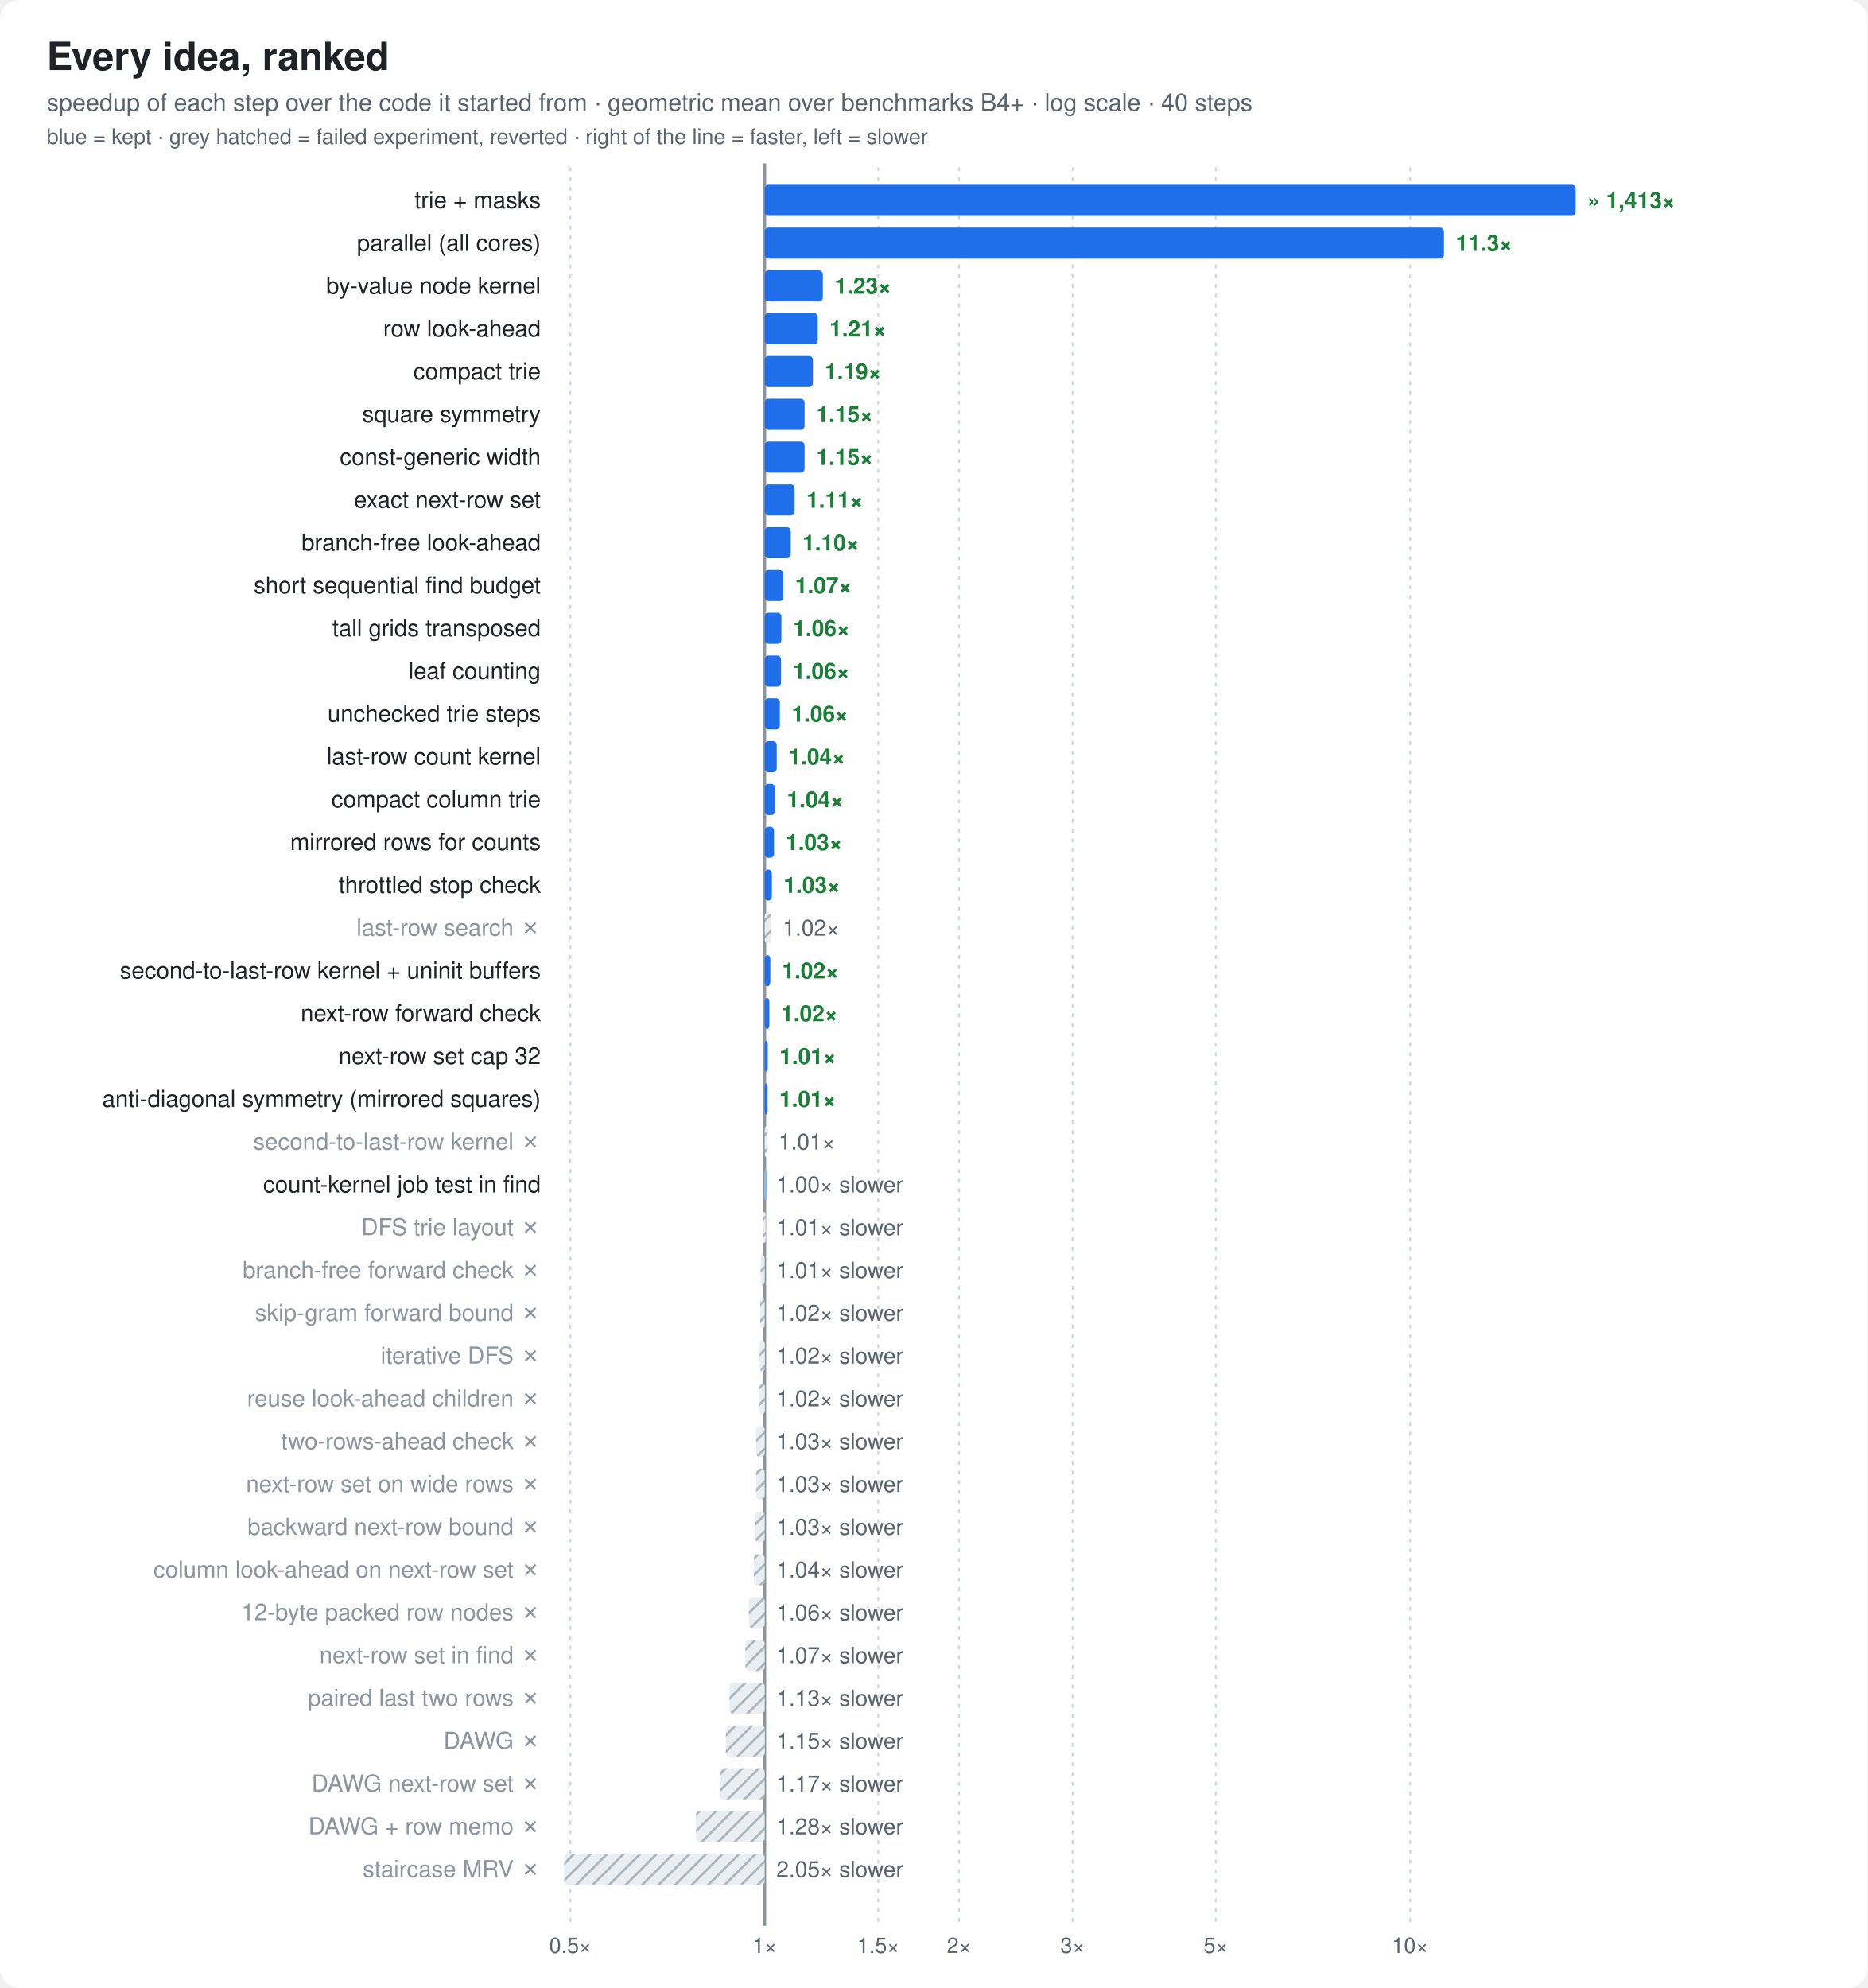
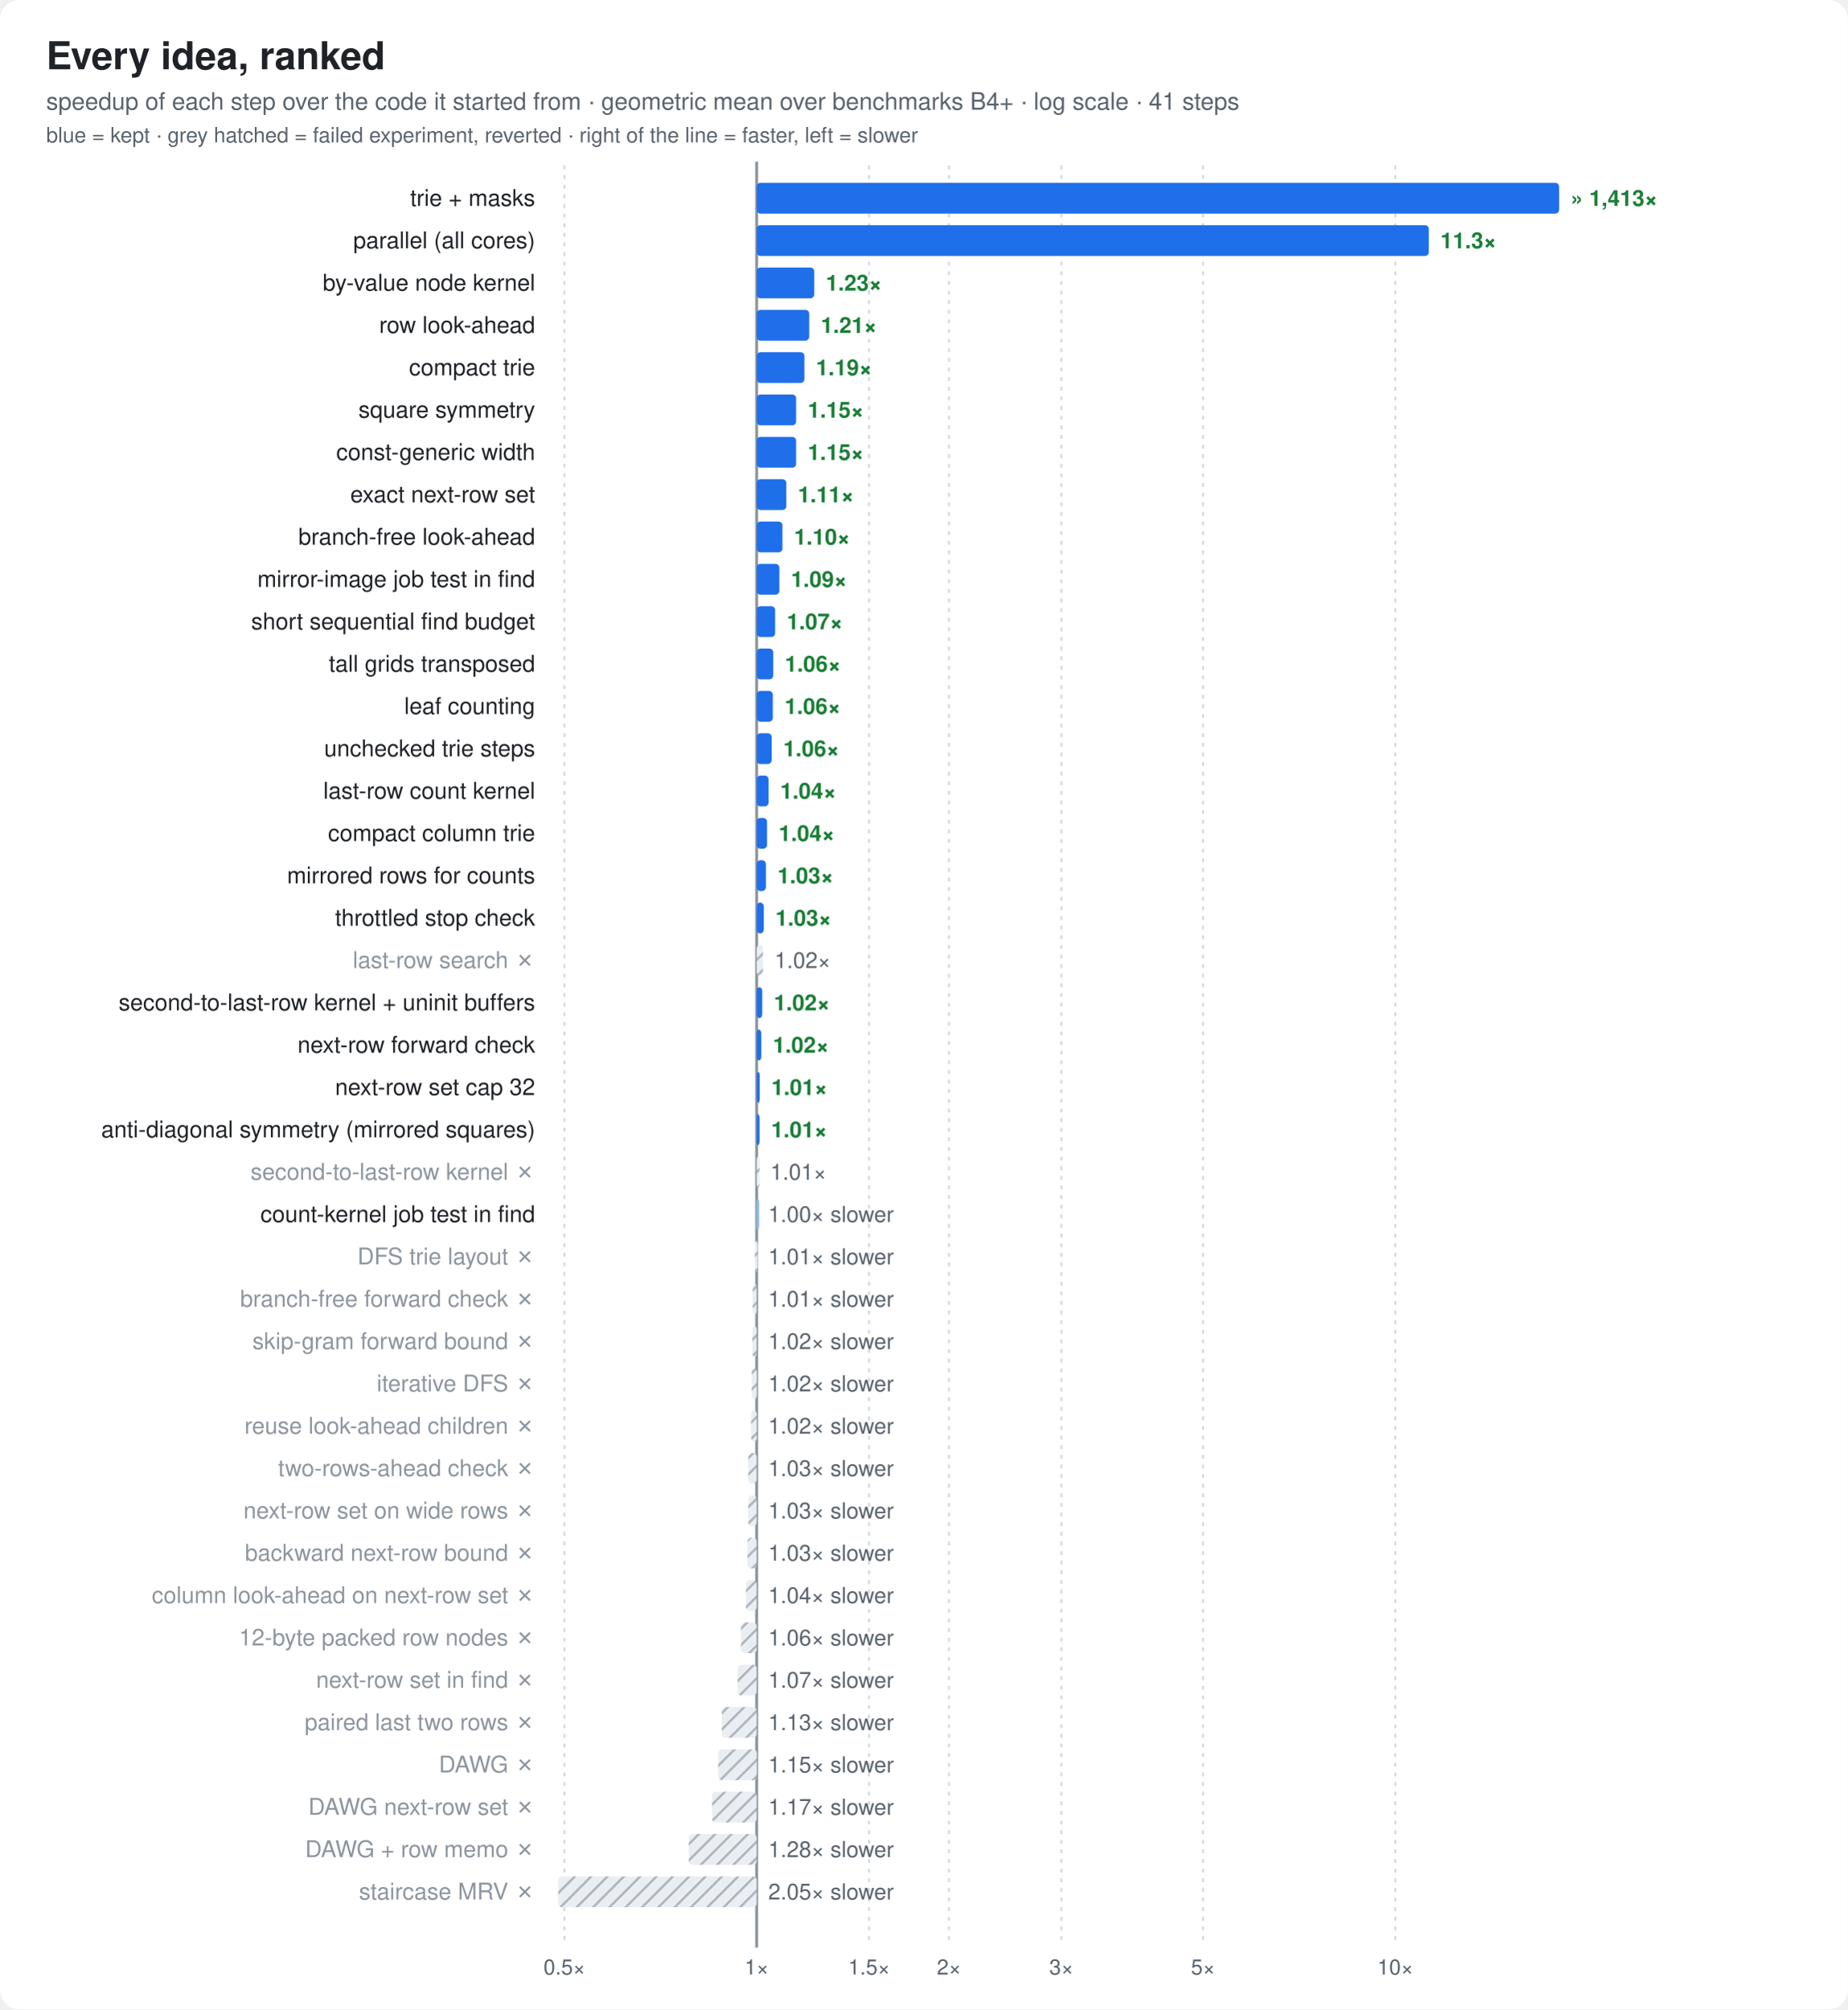
- <svg xmlns="http://www.w3.org/2000/svg" width="960" height="1022" viewBox="0 0 960 1022" font-family="ui-sans-serif,-apple-system,Segoe UI,Helvetica,Arial,sans-serif">
+ <svg xmlns="http://www.w3.org/2000/svg" width="960" height="1044" viewBox="0 0 960 1044" font-family="ui-sans-serif,-apple-system,Segoe UI,Helvetica,Arial,sans-serif">
  <style>
  .bg{fill:#ffffff} .t{fill:#1f2328} .m{fill:#59636e} .g{stroke:#d1d9e0}
  .bar{fill:#8fb8de} .best{fill:#1f6feb} .x{fill:#1a7f37;font-weight:600}
  .fail{fill:url(#hatch)} .hs{stroke:#afb8c1} .hb{fill:#eaeef2} .f{fill:#cf222e;font-weight:600}
  .ft{fill:#8c959f} .cur{fill:#1f6feb;font-weight:700}
  .ln{stroke:#1f6feb;fill:none} .lnf{fill:#1f6feb} .ctx{stroke:#afb8c1;fill:none} .ring{stroke:#ffffff}
  .fx{stroke:#8c959f;fill:none} .area{fill:#1f6feb;fill-opacity:.08} .tile{fill:#f6f8fa;stroke:#d1d9e0}
  .big{fill:#1f6feb;font-weight:800}
  .s2{stroke:#eb6834;fill:none} .s2f{fill:#eb6834} .s3{stroke:#1baf7a;fill:none} .s3f{fill:#1baf7a}
  @media (prefers-color-scheme: dark){
    .s2{stroke:#d95926} .s2f{fill:#d95926} .s3{stroke:#199e70} .s3f{fill:#199e70}
    .bg{fill:#0d1117} .t{fill:#e6edf3} .m{fill:#9198a1} .g{stroke:#30363d}
    .bar{fill:#2f5f8f} .best{fill:#4493f8} .x{fill:#3fb950}
    .hs{stroke:#484f58} .hb{fill:#21262d} .f{fill:#f85149} .ft{fill:#6e7681} .cur{fill:#4493f8}
    .ln{stroke:#4493f8} .lnf{fill:#4493f8} .ctx{stroke:#484f58} .ring{stroke:#0d1117}
    .fx{stroke:#6e7681} .area{fill:#4493f8;fill-opacity:.10} .tile{fill:#161b22;stroke:#30363d} .big{fill:#4493f8}
  }
</style>
  <defs>
    <pattern id="hatch" width="6" height="6" patternUnits="userSpaceOnUse" patternTransform="rotate(45)">
      <rect class="hb" width="6" height="6" />
      <line class="hs" x1="0" y1="0" x2="0" y2="6" stroke-width="2.5" />
    </pattern>
  </defs>
-   <rect class="bg" width="960" height="1022" rx="10" />
+   <rect class="bg" width="960" height="1044" rx="10" />
  <text class="t" x="24" y="36" font-size="20" font-weight="800">Every idea, ranked</text>
-   <text class="m" x="24" y="57" font-size="12.5">speedup of each step over the code it started from · geometric mean over benchmarks B4+ · log scale · 40 steps</text>
+   <text class="m" x="24" y="57" font-size="12.5">speedup of each step over the code it started from · geometric mean over benchmarks B4+ · log scale · 41 steps</text>
  <text class="m" x="24" y="74" font-size="11">blue = kept · grey hatched = failed experiment, reverted · right of the line = faster, left = slower</text>
-   <line class="g" x1="293.2" x2="293.2" y1="86" y2="988" stroke-dasharray="2 3" />
-   <text class="m" x="293.2" y="1004" font-size="11" text-anchor="middle">0.5×</text>
-   <line class="g" x1="393.1" x2="393.1" y1="86" y2="988" stroke-dasharray="2 3" />
-   <text class="m" x="393.1" y="1004" font-size="11" text-anchor="middle">1×</text>
-   <line class="g" x1="451.5" x2="451.5" y1="86" y2="988" stroke-dasharray="2 3" />
-   <text class="m" x="451.5" y="1004" font-size="11" text-anchor="middle">1.5×</text>
-   <line class="g" x1="493.0" x2="493.0" y1="86" y2="988" stroke-dasharray="2 3" />
-   <text class="m" x="493.0" y="1004" font-size="11" text-anchor="middle">2×</text>
-   <line class="g" x1="551.4" x2="551.4" y1="86" y2="988" stroke-dasharray="2 3" />
-   <text class="m" x="551.4" y="1004" font-size="11" text-anchor="middle">3×</text>
-   <line class="g" x1="625.0" x2="625.0" y1="86" y2="988" stroke-dasharray="2 3" />
-   <text class="m" x="625.0" y="1004" font-size="11" text-anchor="middle">5×</text>
-   <line class="g" x1="724.9" x2="724.9" y1="86" y2="988" stroke-dasharray="2 3" />
-   <text class="m" x="724.9" y="1004" font-size="11" text-anchor="middle">10×</text>
-   <line class="fx" x1="393.1" x2="393.1" y1="84" y2="990" stroke-width="1.5" />
+   <line class="g" x1="293.2" x2="293.2" y1="86" y2="1010" stroke-dasharray="2 3" />
+   <text class="m" x="293.2" y="1026" font-size="11" text-anchor="middle">0.5×</text>
+   <line class="g" x1="393.1" x2="393.1" y1="86" y2="1010" stroke-dasharray="2 3" />
+   <text class="m" x="393.1" y="1026" font-size="11" text-anchor="middle">1×</text>
+   <line class="g" x1="451.5" x2="451.5" y1="86" y2="1010" stroke-dasharray="2 3" />
+   <text class="m" x="451.5" y="1026" font-size="11" text-anchor="middle">1.5×</text>
+   <line class="g" x1="493.0" x2="493.0" y1="86" y2="1010" stroke-dasharray="2 3" />
+   <text class="m" x="493.0" y="1026" font-size="11" text-anchor="middle">2×</text>
+   <line class="g" x1="551.4" x2="551.4" y1="86" y2="1010" stroke-dasharray="2 3" />
+   <text class="m" x="551.4" y="1026" font-size="11" text-anchor="middle">3×</text>
+   <line class="g" x1="625.0" x2="625.0" y1="86" y2="1010" stroke-dasharray="2 3" />
+   <text class="m" x="625.0" y="1026" font-size="11" text-anchor="middle">5×</text>
+   <line class="g" x1="724.9" x2="724.9" y1="86" y2="1010" stroke-dasharray="2 3" />
+   <text class="m" x="724.9" y="1026" font-size="11" text-anchor="middle">10×</text>
+   <line class="fx" x1="393.1" x2="393.1" y1="84" y2="1012" stroke-width="1.5" />
  <rect class="best" x="393.1" y="95" width="416.9" height="16" rx="2" />
  <text class="t" x="278" y="107.0" font-size="12" text-anchor="end">trie + masks</text>
  <text class="x" x="816.0" y="107.0" font-size="11.5" text-anchor="start">» 1,413×</text>
  <rect class="best" x="393.1" y="117" width="349.2" height="16" rx="2" />
  <text class="t" x="278" y="129.0" font-size="12" text-anchor="end">parallel (all cores)</text>
  <text class="x" x="748.3" y="129.0" font-size="11.5" text-anchor="start">11.3×</text>
  <rect class="best" x="393.1" y="139" width="29.9" height="16" rx="2" />
  <text class="t" x="278" y="151.0" font-size="12" text-anchor="end">by-value node kernel</text>
  <text class="x" x="429.0" y="151.0" font-size="11.5" text-anchor="start">1.23×</text>
  <rect class="best" x="393.1" y="161" width="27.3" height="16" rx="2" />
  <text class="t" x="278" y="173.0" font-size="12" text-anchor="end">row look-ahead</text>
  <text class="x" x="426.4" y="173.0" font-size="11.5" text-anchor="start">1.21×</text>
  <rect class="best" x="393.1" y="183" width="24.8" height="16" rx="2" />
  <text class="t" x="278" y="195.0" font-size="12" text-anchor="end">compact trie</text>
  <text class="x" x="423.9" y="195.0" font-size="11.5" text-anchor="start">1.19×</text>
  <rect class="best" x="393.1" y="205" width="20.5" height="16" rx="2" />
  <text class="t" x="278" y="217.0" font-size="12" text-anchor="end">square symmetry</text>
  <text class="x" x="419.6" y="217.0" font-size="11.5" text-anchor="start">1.15×</text>
  <rect class="best" x="393.1" y="227" width="20.5" height="16" rx="2" />
  <text class="t" x="278" y="239.0" font-size="12" text-anchor="end">const-generic width</text>
  <text class="x" x="419.6" y="239.0" font-size="11.5" text-anchor="start">1.15×</text>
  <rect class="best" x="393.1" y="249" width="15.4" height="16" rx="2" />
  <text class="t" x="278" y="261.0" font-size="12" text-anchor="end">exact next-row set</text>
  <text class="x" x="414.5" y="261.0" font-size="11.5" text-anchor="start">1.11×</text>
  <rect class="best" x="393.1" y="271" width="13.4" height="16" rx="2" />
  <text class="t" x="278" y="283.0" font-size="12" text-anchor="end">branch-free look-ahead</text>
  <text class="x" x="412.5" y="283.0" font-size="11.5" text-anchor="start">1.10×</text>
-   <rect class="best" x="393.1" y="293" width="9.6" height="16" rx="2" />
-   <text class="t" x="278" y="305.0" font-size="12" text-anchor="end">short sequential find budget</text>
-   <text class="x" x="408.7" y="305.0" font-size="11.5" text-anchor="start">1.07×</text>
-   <rect class="best" x="393.1" y="315" width="8.6" height="16" rx="2" />
-   <text class="t" x="278" y="327.0" font-size="12" text-anchor="end">tall grids transposed</text>
-   <text class="x" x="407.7" y="327.0" font-size="11.5" text-anchor="start">1.06×</text>
-   <rect class="best" x="393.1" y="337" width="8.4" height="16" rx="2" />
-   <text class="t" x="278" y="349.0" font-size="12" text-anchor="end">leaf counting</text>
-   <text class="x" x="407.6" y="349.0" font-size="11.5" text-anchor="start">1.06×</text>
-   <rect class="best" x="393.1" y="359" width="7.8" height="16" rx="2" />
-   <text class="t" x="278" y="371.0" font-size="12" text-anchor="end">unchecked trie steps</text>
-   <text class="x" x="406.9" y="371.0" font-size="11.5" text-anchor="start">1.06×</text>
-   <rect class="best" x="393.1" y="381" width="6.2" height="16" rx="2" />
-   <text class="t" x="278" y="393.0" font-size="12" text-anchor="end">last-row count kernel</text>
-   <text class="x" x="405.3" y="393.0" font-size="11.5" text-anchor="start">1.04×</text>
-   <rect class="best" x="393.1" y="403" width="5.4" height="16" rx="2" />
-   <text class="t" x="278" y="415.0" font-size="12" text-anchor="end">compact column trie</text>
-   <text class="x" x="404.5" y="415.0" font-size="11.5" text-anchor="start">1.04×</text>
-   <rect class="best" x="393.1" y="425" width="4.8" height="16" rx="2" />
-   <text class="t" x="278" y="437.0" font-size="12" text-anchor="end">mirrored rows for counts</text>
-   <text class="x" x="403.9" y="437.0" font-size="11.5" text-anchor="start">1.03×</text>
-   <rect class="best" x="393.1" y="447" width="3.7" height="16" rx="2" />
-   <text class="t" x="278" y="459.0" font-size="12" text-anchor="end">throttled stop check</text>
-   <text class="x" x="402.8" y="459.0" font-size="11.5" text-anchor="start">1.03×</text>
-   <rect class="fail" x="393.1" y="469" width="3.3" height="16" rx="2" />
-   <text class="ft" x="278" y="481.0" font-size="12" text-anchor="end">last-row search ✗</text>
-   <text class="m" x="402.4" y="481.0" font-size="11.5" text-anchor="start">1.02×</text>
-   <rect class="best" x="393.1" y="491" width="2.9" height="16" rx="2" />
-   <text class="t" x="278" y="503.0" font-size="12" text-anchor="end">second-to-last-row kernel + uninit buffers</text>
-   <text class="x" x="402.0" y="503.0" font-size="11.5" text-anchor="start">1.02×</text>
-   <rect class="best" x="393.1" y="513" width="2.4" height="16" rx="2" />
-   <text class="t" x="278" y="525.0" font-size="12" text-anchor="end">next-row forward check</text>
-   <text class="x" x="401.5" y="525.0" font-size="11.5" text-anchor="start">1.02×</text>
-   <rect class="best" x="393.1" y="535" width="1.6" height="16" rx="2" />
-   <text class="t" x="278" y="547.0" font-size="12" text-anchor="end">next-row set cap 32</text>
-   <text class="x" x="400.7" y="547.0" font-size="11.5" text-anchor="start">1.01×</text>
-   <rect class="best" x="393.1" y="557" width="1.5" height="16" rx="2" />
-   <text class="t" x="278" y="569.0" font-size="12" text-anchor="end">anti-diagonal symmetry (mirrored squares)</text>
-   <text class="x" x="400.6" y="569.0" font-size="11.5" text-anchor="start">1.01×</text>
-   <rect class="fail" x="393.1" y="579" width="1.5" height="16" rx="2" />
-   <text class="ft" x="278" y="591.0" font-size="12" text-anchor="end">second-to-last-row kernel ✗</text>
-   <text class="m" x="400.2" y="591.0" font-size="11.5" text-anchor="start">1.01×</text>
-   <rect class="bar" x="392.9" y="601" width="1.5" height="16" rx="2" />
-   <text class="t" x="278" y="613.0" font-size="12" text-anchor="end">count-kernel job test in find</text>
-   <text class="m" x="399.1" y="613.0" font-size="11.5" text-anchor="start">1.00× slower</text>
-   <rect class="fail" x="392.1" y="623" width="1.5" height="16" rx="2" />
-   <text class="ft" x="278" y="635.0" font-size="12" text-anchor="end">DFS trie layout ✗</text>
-   <text class="m" x="399.1" y="635.0" font-size="11.5" text-anchor="start">1.01× slower</text>
-   <rect class="fail" x="391.0" y="645" width="2.1" height="16" rx="2" />
-   <text class="ft" x="278" y="657.0" font-size="12" text-anchor="end">branch-free forward check ✗</text>
+   <rect class="best" x="393.1" y="293" width="11.8" height="16" rx="2" />
+   <text class="t" x="278" y="305.0" font-size="12" text-anchor="end">mirror-image job test in find</text>
+   <text class="x" x="410.9" y="305.0" font-size="11.5" text-anchor="start">1.09×</text>
+   <rect class="best" x="393.1" y="315" width="9.6" height="16" rx="2" />
+   <text class="t" x="278" y="327.0" font-size="12" text-anchor="end">short sequential find budget</text>
+   <text class="x" x="408.7" y="327.0" font-size="11.5" text-anchor="start">1.07×</text>
+   <rect class="best" x="393.1" y="337" width="8.6" height="16" rx="2" />
+   <text class="t" x="278" y="349.0" font-size="12" text-anchor="end">tall grids transposed</text>
+   <text class="x" x="407.7" y="349.0" font-size="11.5" text-anchor="start">1.06×</text>
+   <rect class="best" x="393.1" y="359" width="8.4" height="16" rx="2" />
+   <text class="t" x="278" y="371.0" font-size="12" text-anchor="end">leaf counting</text>
+   <text class="x" x="407.6" y="371.0" font-size="11.5" text-anchor="start">1.06×</text>
+   <rect class="best" x="393.1" y="381" width="7.8" height="16" rx="2" />
+   <text class="t" x="278" y="393.0" font-size="12" text-anchor="end">unchecked trie steps</text>
+   <text class="x" x="406.9" y="393.0" font-size="11.5" text-anchor="start">1.06×</text>
+   <rect class="best" x="393.1" y="403" width="6.2" height="16" rx="2" />
+   <text class="t" x="278" y="415.0" font-size="12" text-anchor="end">last-row count kernel</text>
+   <text class="x" x="405.3" y="415.0" font-size="11.5" text-anchor="start">1.04×</text>
+   <rect class="best" x="393.1" y="425" width="5.4" height="16" rx="2" />
+   <text class="t" x="278" y="437.0" font-size="12" text-anchor="end">compact column trie</text>
+   <text class="x" x="404.5" y="437.0" font-size="11.5" text-anchor="start">1.04×</text>
+   <rect class="best" x="393.1" y="447" width="4.8" height="16" rx="2" />
+   <text class="t" x="278" y="459.0" font-size="12" text-anchor="end">mirrored rows for counts</text>
+   <text class="x" x="403.9" y="459.0" font-size="11.5" text-anchor="start">1.03×</text>
+   <rect class="best" x="393.1" y="469" width="3.7" height="16" rx="2" />
+   <text class="t" x="278" y="481.0" font-size="12" text-anchor="end">throttled stop check</text>
+   <text class="x" x="402.8" y="481.0" font-size="11.5" text-anchor="start">1.03×</text>
+   <rect class="fail" x="393.1" y="491" width="3.3" height="16" rx="2" />
+   <text class="ft" x="278" y="503.0" font-size="12" text-anchor="end">last-row search ✗</text>
+   <text class="m" x="402.4" y="503.0" font-size="11.5" text-anchor="start">1.02×</text>
+   <rect class="best" x="393.1" y="513" width="2.9" height="16" rx="2" />
+   <text class="t" x="278" y="525.0" font-size="12" text-anchor="end">second-to-last-row kernel + uninit buffers</text>
+   <text class="x" x="402.0" y="525.0" font-size="11.5" text-anchor="start">1.02×</text>
+   <rect class="best" x="393.1" y="535" width="2.4" height="16" rx="2" />
+   <text class="t" x="278" y="547.0" font-size="12" text-anchor="end">next-row forward check</text>
+   <text class="x" x="401.5" y="547.0" font-size="11.5" text-anchor="start">1.02×</text>
+   <rect class="best" x="393.1" y="557" width="1.6" height="16" rx="2" />
+   <text class="t" x="278" y="569.0" font-size="12" text-anchor="end">next-row set cap 32</text>
+   <text class="x" x="400.7" y="569.0" font-size="11.5" text-anchor="start">1.01×</text>
+   <rect class="best" x="393.1" y="579" width="1.5" height="16" rx="2" />
+   <text class="t" x="278" y="591.0" font-size="12" text-anchor="end">anti-diagonal symmetry (mirrored squares)</text>
+   <text class="x" x="400.6" y="591.0" font-size="11.5" text-anchor="start">1.01×</text>
+   <rect class="fail" x="393.1" y="601" width="1.5" height="16" rx="2" />
+   <text class="ft" x="278" y="613.0" font-size="12" text-anchor="end">second-to-last-row kernel ✗</text>
+   <text class="m" x="400.2" y="613.0" font-size="11.5" text-anchor="start">1.01×</text>
+   <rect class="bar" x="392.9" y="623" width="1.5" height="16" rx="2" />
+   <text class="t" x="278" y="635.0" font-size="12" text-anchor="end">count-kernel job test in find</text>
+   <text class="m" x="399.1" y="635.0" font-size="11.5" text-anchor="start">1.00× slower</text>
+   <rect class="fail" x="392.1" y="645" width="1.5" height="16" rx="2" />
+   <text class="ft" x="278" y="657.0" font-size="12" text-anchor="end">DFS trie layout ✗</text>
  <text class="m" x="399.1" y="657.0" font-size="11.5" text-anchor="start">1.01× slower</text>
-   <rect class="fail" x="390.8" y="667" width="2.3" height="16" rx="2" />
-   <text class="ft" x="278" y="679.0" font-size="12" text-anchor="end">skip-gram forward bound ✗</text>
-   <text class="m" x="399.1" y="679.0" font-size="11.5" text-anchor="start">1.02× slower</text>
-   <rect class="fail" x="390.5" y="689" width="2.7" height="16" rx="2" />
-   <text class="ft" x="278" y="701.0" font-size="12" text-anchor="end">iterative DFS ✗</text>
+   <rect class="fail" x="391.0" y="667" width="2.1" height="16" rx="2" />
+   <text class="ft" x="278" y="679.0" font-size="12" text-anchor="end">branch-free forward check ✗</text>
+   <text class="m" x="399.1" y="679.0" font-size="11.5" text-anchor="start">1.01× slower</text>
+   <rect class="fail" x="390.8" y="689" width="2.3" height="16" rx="2" />
+   <text class="ft" x="278" y="701.0" font-size="12" text-anchor="end">skip-gram forward bound ✗</text>
  <text class="m" x="399.1" y="701.0" font-size="11.5" text-anchor="start">1.02× slower</text>
-   <rect class="fail" x="390.2" y="711" width="3.0" height="16" rx="2" />
-   <text class="ft" x="278" y="723.0" font-size="12" text-anchor="end">reuse look-ahead children ✗</text>
+   <rect class="fail" x="390.5" y="711" width="2.7" height="16" rx="2" />
+   <text class="ft" x="278" y="723.0" font-size="12" text-anchor="end">iterative DFS ✗</text>
  <text class="m" x="399.1" y="723.0" font-size="11.5" text-anchor="start">1.02× slower</text>
-   <rect class="fail" x="388.7" y="733" width="4.4" height="16" rx="2" />
-   <text class="ft" x="278" y="745.0" font-size="12" text-anchor="end">two-rows-ahead check ✗</text>
-   <text class="m" x="399.1" y="745.0" font-size="11.5" text-anchor="start">1.03× slower</text>
+   <rect class="fail" x="390.2" y="733" width="3.0" height="16" rx="2" />
+   <text class="ft" x="278" y="745.0" font-size="12" text-anchor="end">reuse look-ahead children ✗</text>
+   <text class="m" x="399.1" y="745.0" font-size="11.5" text-anchor="start">1.02× slower</text>
  <rect class="fail" x="388.7" y="755" width="4.4" height="16" rx="2" />
-   <text class="ft" x="278" y="767.0" font-size="12" text-anchor="end">next-row set on wide rows ✗</text>
+   <text class="ft" x="278" y="767.0" font-size="12" text-anchor="end">two-rows-ahead check ✗</text>
  <text class="m" x="399.1" y="767.0" font-size="11.5" text-anchor="start">1.03× slower</text>
-   <rect class="fail" x="388.3" y="777" width="4.8" height="16" rx="2" />
-   <text class="ft" x="278" y="789.0" font-size="12" text-anchor="end">backward next-row bound ✗</text>
+   <rect class="fail" x="388.7" y="777" width="4.4" height="16" rx="2" />
+   <text class="ft" x="278" y="789.0" font-size="12" text-anchor="end">next-row set on wide rows ✗</text>
  <text class="m" x="399.1" y="789.0" font-size="11.5" text-anchor="start">1.03× slower</text>
-   <rect class="fail" x="387.5" y="799" width="5.6" height="16" rx="2" />
-   <text class="ft" x="278" y="811.0" font-size="12" text-anchor="end">column look-ahead on next-row set ✗</text>
-   <text class="m" x="399.1" y="811.0" font-size="11.5" text-anchor="start">1.04× slower</text>
-   <rect class="fail" x="384.9" y="821" width="8.2" height="16" rx="2" />
-   <text class="ft" x="278" y="833.0" font-size="12" text-anchor="end">12-byte packed row nodes ✗</text>
-   <text class="m" x="399.1" y="833.0" font-size="11.5" text-anchor="start">1.06× slower</text>
-   <rect class="fail" x="383.2" y="843" width="9.9" height="16" rx="2" />
-   <text class="ft" x="278" y="855.0" font-size="12" text-anchor="end">next-row set in find ✗</text>
-   <text class="m" x="399.1" y="855.0" font-size="11.5" text-anchor="start">1.07× slower</text>
-   <rect class="fail" x="375.0" y="865" width="18.1" height="16" rx="2" />
-   <text class="ft" x="278" y="877.0" font-size="12" text-anchor="end">paired last two rows ✗</text>
-   <text class="m" x="399.1" y="877.0" font-size="11.5" text-anchor="start">1.13× slower</text>
-   <rect class="fail" x="373.1" y="887" width="20.1" height="16" rx="2" />
-   <text class="ft" x="278" y="899.0" font-size="12" text-anchor="end">DAWG ✗</text>
-   <text class="m" x="399.1" y="899.0" font-size="11.5" text-anchor="start">1.15× slower</text>
-   <rect class="fail" x="369.9" y="909" width="23.2" height="16" rx="2" />
-   <text class="ft" x="278" y="921.0" font-size="12" text-anchor="end">DAWG next-row set ✗</text>
-   <text class="m" x="399.1" y="921.0" font-size="11.5" text-anchor="start">1.17× slower</text>
-   <rect class="fail" x="357.8" y="931" width="35.3" height="16" rx="2" />
-   <text class="ft" x="278" y="943.0" font-size="12" text-anchor="end">DAWG + row memo ✗</text>
-   <text class="m" x="399.1" y="943.0" font-size="11.5" text-anchor="start">1.28× slower</text>
-   <rect class="fail" x="290.0" y="953" width="103.1" height="16" rx="2" />
-   <text class="ft" x="278" y="965.0" font-size="12" text-anchor="end">staircase MRV ✗</text>
-   <text class="m" x="399.1" y="965.0" font-size="11.5" text-anchor="start">2.05× slower</text>
+   <rect class="fail" x="388.3" y="799" width="4.8" height="16" rx="2" />
+   <text class="ft" x="278" y="811.0" font-size="12" text-anchor="end">backward next-row bound ✗</text>
+   <text class="m" x="399.1" y="811.0" font-size="11.5" text-anchor="start">1.03× slower</text>
+   <rect class="fail" x="387.5" y="821" width="5.6" height="16" rx="2" />
+   <text class="ft" x="278" y="833.0" font-size="12" text-anchor="end">column look-ahead on next-row set ✗</text>
+   <text class="m" x="399.1" y="833.0" font-size="11.5" text-anchor="start">1.04× slower</text>
+   <rect class="fail" x="384.9" y="843" width="8.2" height="16" rx="2" />
+   <text class="ft" x="278" y="855.0" font-size="12" text-anchor="end">12-byte packed row nodes ✗</text>
+   <text class="m" x="399.1" y="855.0" font-size="11.5" text-anchor="start">1.06× slower</text>
+   <rect class="fail" x="383.2" y="865" width="9.9" height="16" rx="2" />
+   <text class="ft" x="278" y="877.0" font-size="12" text-anchor="end">next-row set in find ✗</text>
+   <text class="m" x="399.1" y="877.0" font-size="11.5" text-anchor="start">1.07× slower</text>
+   <rect class="fail" x="375.0" y="887" width="18.1" height="16" rx="2" />
+   <text class="ft" x="278" y="899.0" font-size="12" text-anchor="end">paired last two rows ✗</text>
+   <text class="m" x="399.1" y="899.0" font-size="11.5" text-anchor="start">1.13× slower</text>
+   <rect class="fail" x="373.1" y="909" width="20.1" height="16" rx="2" />
+   <text class="ft" x="278" y="921.0" font-size="12" text-anchor="end">DAWG ✗</text>
+   <text class="m" x="399.1" y="921.0" font-size="11.5" text-anchor="start">1.15× slower</text>
+   <rect class="fail" x="369.9" y="931" width="23.2" height="16" rx="2" />
+   <text class="ft" x="278" y="943.0" font-size="12" text-anchor="end">DAWG next-row set ✗</text>
+   <text class="m" x="399.1" y="943.0" font-size="11.5" text-anchor="start">1.17× slower</text>
+   <rect class="fail" x="357.8" y="953" width="35.3" height="16" rx="2" />
+   <text class="ft" x="278" y="965.0" font-size="12" text-anchor="end">DAWG + row memo ✗</text>
+   <text class="m" x="399.1" y="965.0" font-size="11.5" text-anchor="start">1.28× slower</text>
+   <rect class="fail" x="290.0" y="975" width="103.1" height="16" rx="2" />
+   <text class="ft" x="278" y="987.0" font-size="12" text-anchor="end">staircase MRV ✗</text>
+   <text class="m" x="399.1" y="987.0" font-size="11.5" text-anchor="start">2.05× slower</text>
</svg>
